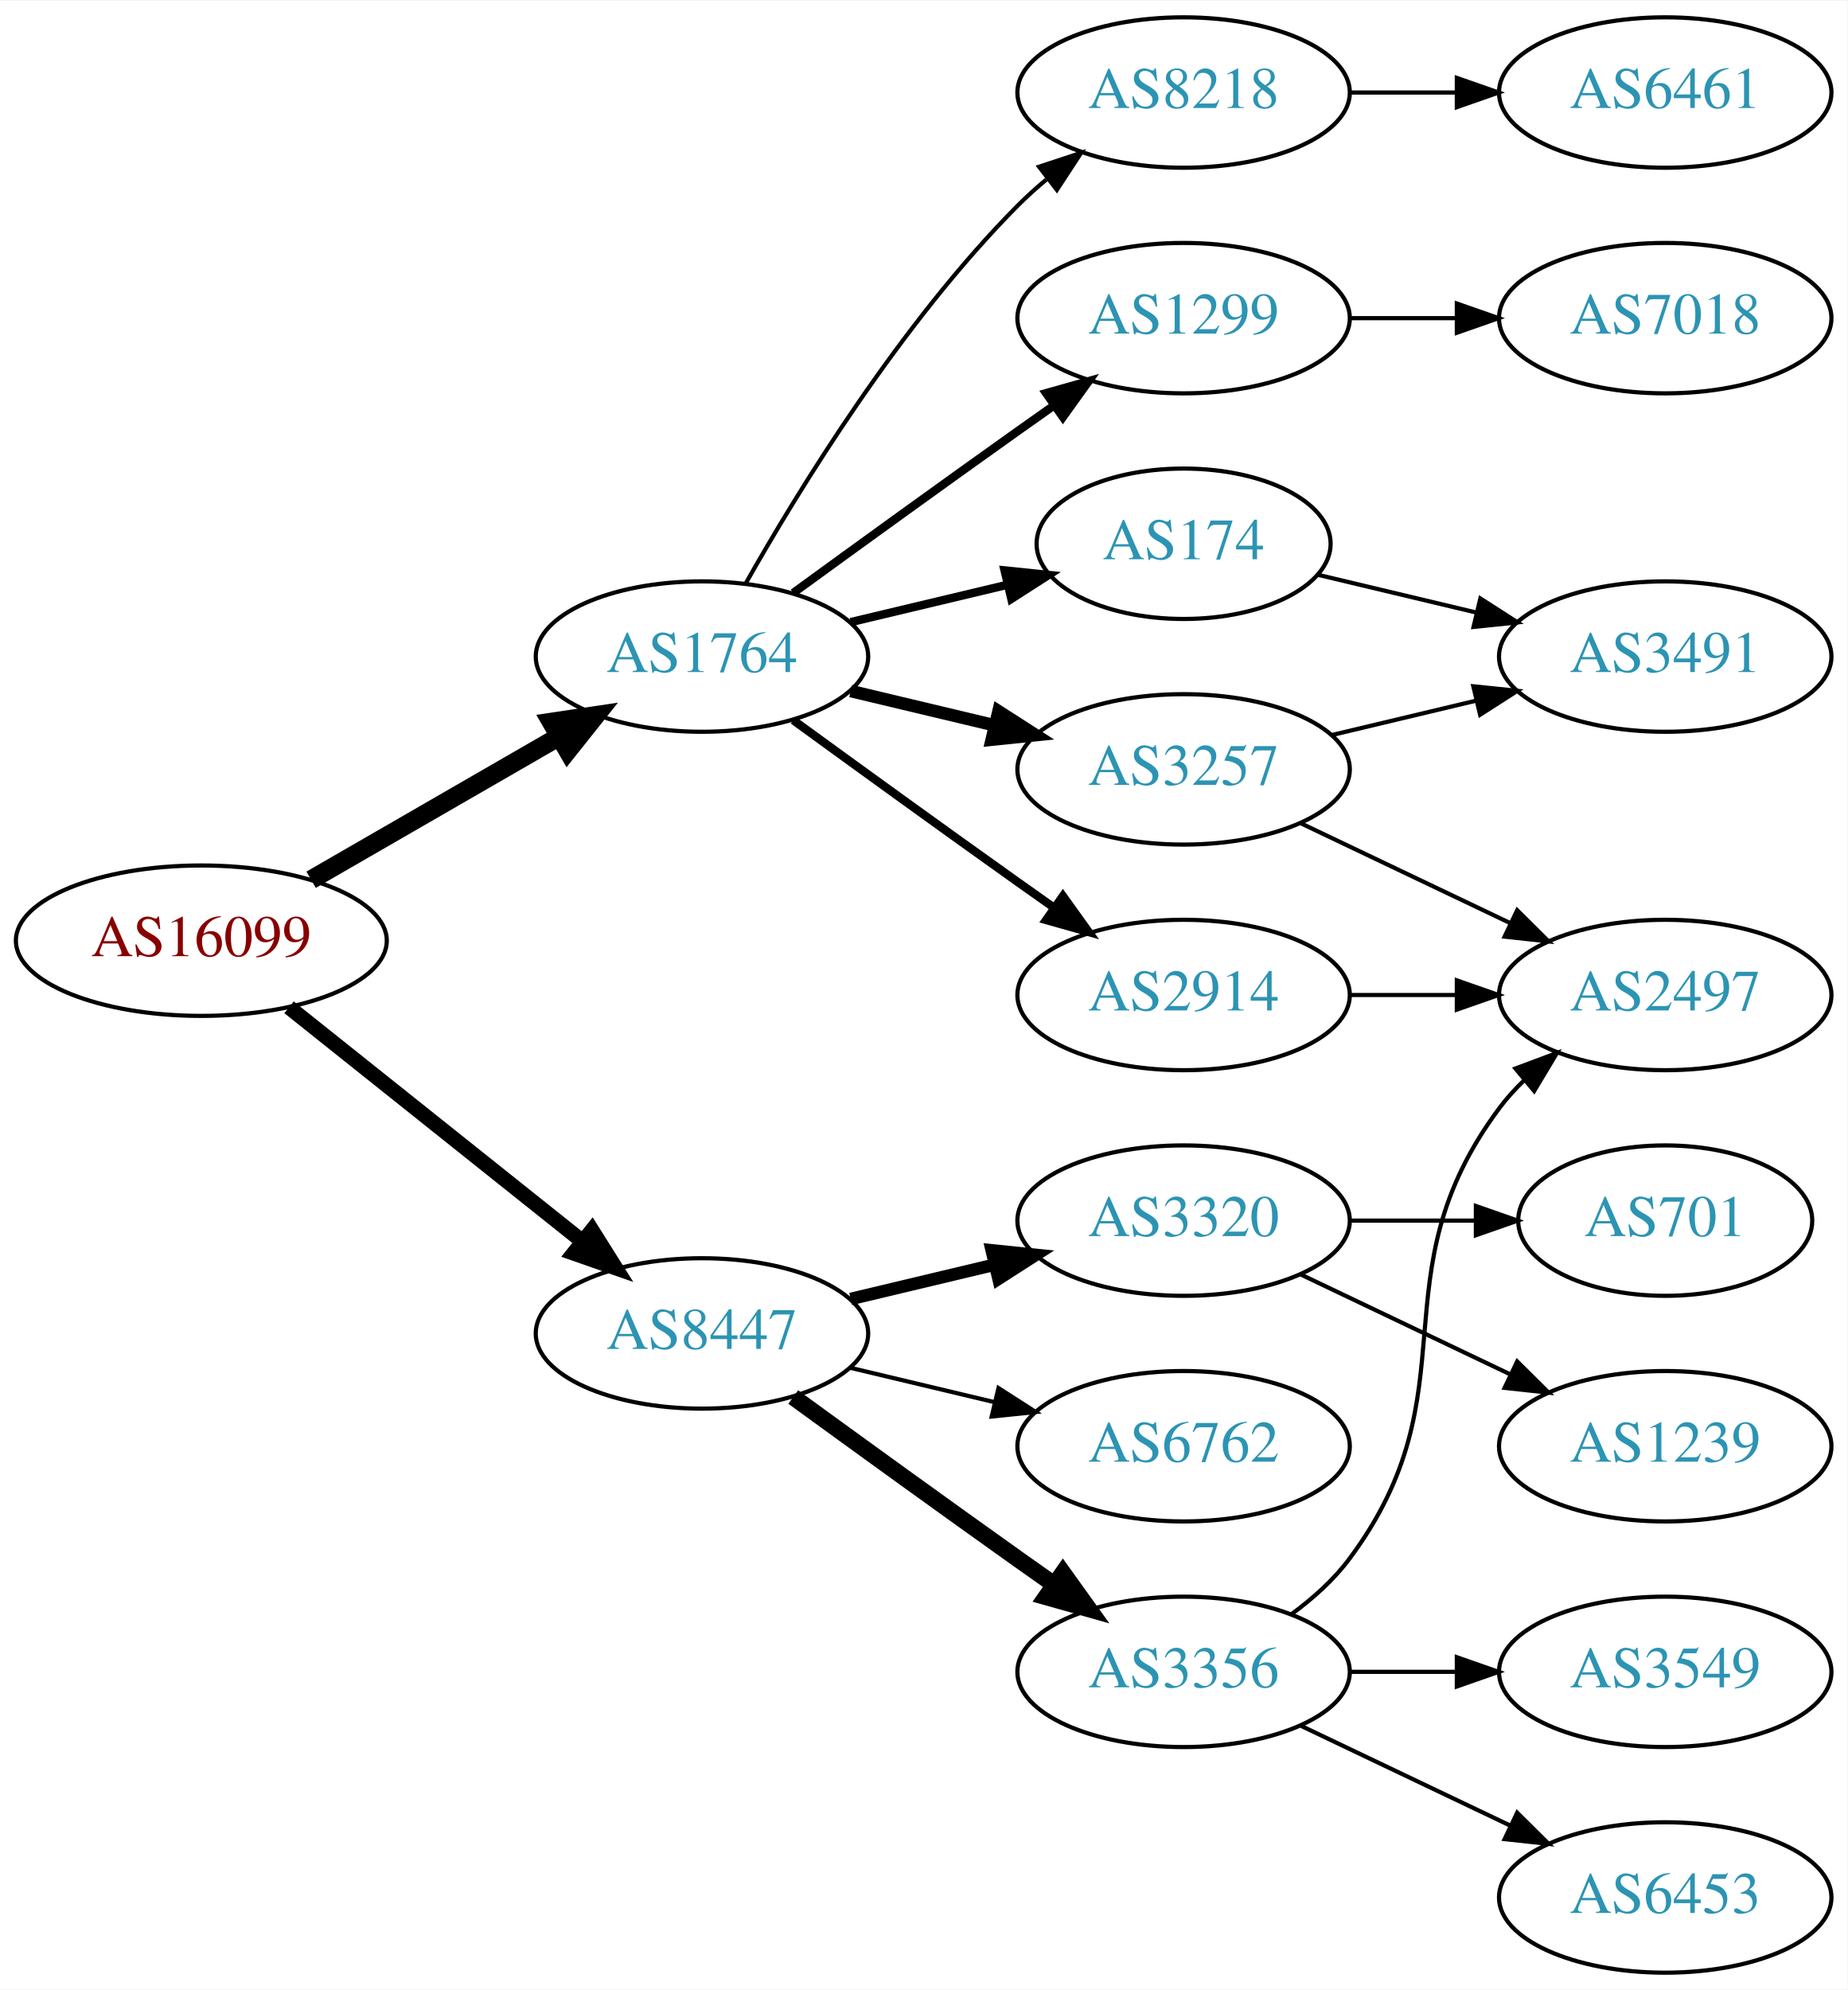
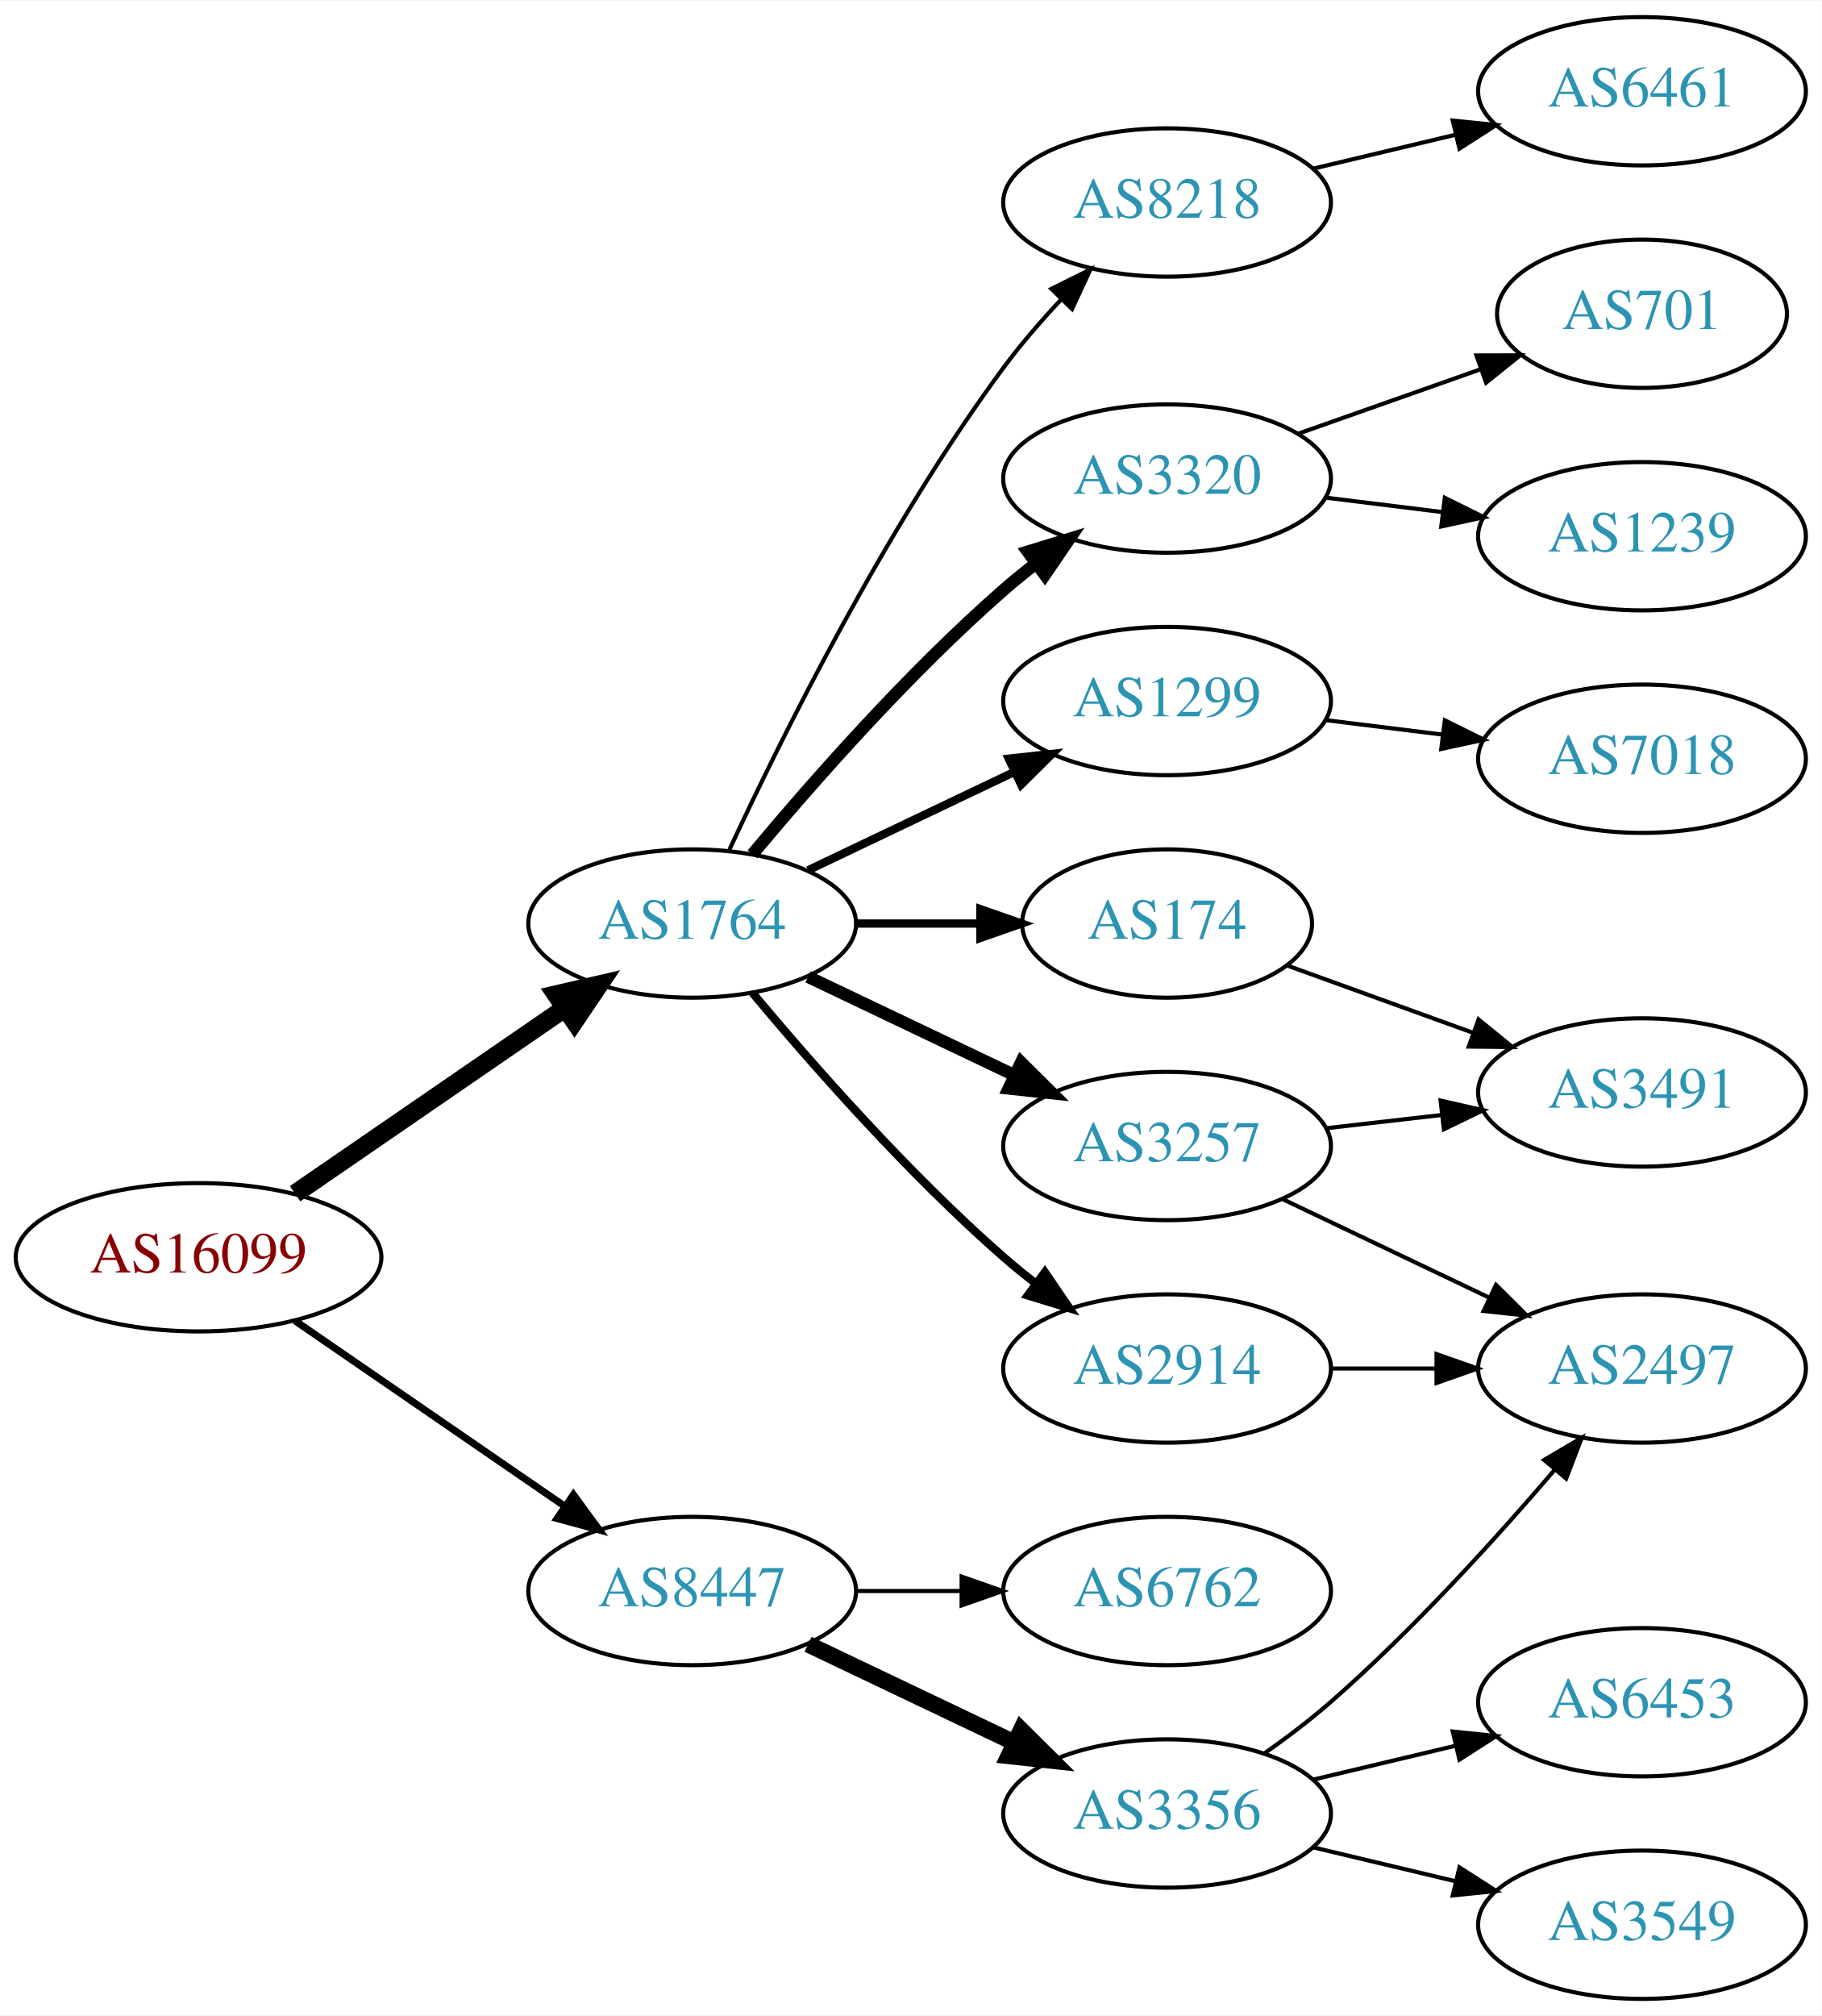
- <svg xmlns="http://www.w3.org/2000/svg" xmlns:xlink="http://www.w3.org/1999/xlink" width="442pt" height="476pt" viewBox="0.00 0.00 442.27 476.00">
-   <g id="graph0" class="graph" transform="scale(1 1) rotate(0) translate(4 472)">
-     <polygon fill="white" stroke="none" points="-4,4 -4,-472 438.271,-472 438.271,4 -4,4" />
+ <svg xmlns="http://www.w3.org/2000/svg" xmlns:xlink="http://www.w3.org/1999/xlink" width="442pt" height="489pt" viewBox="0.00 0.00 442.27 489.00">
+   <g id="graph0" class="graph" transform="scale(1 1) rotate(0) translate(4 485)">
+     <polygon fill="white" stroke="none" points="-4,4 -4,-485 438.271,-485 438.271,4 -4,4" />
    <g id="node1" class="node">
      <g id="a_node1">
        <a xlink:href="/asn/16099" xlink:title="AS16099 ~ SOZVERS-NET [AT]">
-           <ellipse fill="#ffffff" stroke="black" cx="44.196" cy="-247" rx="44.393" ry="18" />
-           <text text-anchor="middle" x="44.196" y="-243.3" font-family="Times,serif" font-size="14.00" fill="#880000">AS16099</text>
+           <ellipse fill="#ffffff" stroke="black" cx="44.196" cy="-180" rx="44.393" ry="18" />
+           <text text-anchor="middle" x="44.196" y="-176.3" font-family="Times,serif" font-size="14.00" fill="#880000">AS16099</text>
        </a>
      </g>
    </g>
    <g id="node2" class="node">
      <g id="a_node2">
        <a xlink:href="/asn/1764" xlink:title="AS1764 ~ NEXTLAYER-AS [AT]">
-           <ellipse fill="#ffffff" stroke="black" cx="164.039" cy="-315" rx="39.794" ry="18" />
-           <text text-anchor="middle" x="164.039" y="-311.3" font-family="Times,serif" font-size="14.00" fill="#2c94b3">AS1764</text>
+           <ellipse fill="#ffffff" stroke="black" cx="164.039" cy="-261" rx="39.794" ry="18" />
+           <text text-anchor="middle" x="164.039" y="-257.3" font-family="Times,serif" font-size="14.00" fill="#2c94b3">AS1764</text>
        </a>
      </g>
    </g>
    <g id="edge1" class="edge">
-       <path fill="none" stroke="black" stroke-width="4.5" d="M70.476,-261.588C87.796,-271.582 110.947,-284.941 129.763,-295.799" />
-       <polygon fill="black" stroke="black" stroke-width="4.5" points="127.978,-299.314 138.607,-300.902 131.914,-292.493 127.978,-299.314" />
+       <path fill="none" stroke="black" stroke-width="4.5" d="M67.639,-195.426C86.22,-208.198 112.781,-226.455 133.161,-240.463" />
+       <polygon fill="black" stroke="black" stroke-width="4.5" points="131.003,-243.758 141.475,-246.178 135.464,-237.269 131.003,-243.758" />
    </g>
    <g id="node3" class="node">
      <g id="a_node3">
        <a xlink:href="/asn/8447" xlink:title="AS8447 ~ A1 Telekom Austria AG [AT]">
-           <ellipse fill="#ffffff" stroke="black" cx="164.039" cy="-153" rx="39.794" ry="18" />
-           <text text-anchor="middle" x="164.039" y="-149.3" font-family="Times,serif" font-size="14.00" fill="#2c94b3">AS8447</text>
+           <ellipse fill="#ffffff" stroke="black" cx="164.039" cy="-99" rx="39.794" ry="18" />
+           <text text-anchor="middle" x="164.039" y="-95.3" font-family="Times,serif" font-size="14.00" fill="#2c94b3">AS8447</text>
        </a>
      </g>
    </g>
    <g id="edge2" class="edge">
-       <path fill="none" stroke="black" stroke-width="3.6" d="M65.186,-231.054C84.518,-215.634 113.969,-192.141 135.512,-174.957" />
-       <polygon fill="black" stroke="black" stroke-width="3.6" points="137.708,-177.682 143.343,-168.71 133.343,-172.21 137.708,-177.682" />
+       <path fill="none" stroke="black" stroke-width="1.731" d="M67.639,-164.574C86.22,-151.802 112.781,-133.545 133.161,-119.537" />
+       <polygon fill="black" stroke="black" stroke-width="1.731" points="135.216,-122.371 141.475,-113.822 131.251,-116.602 135.216,-122.371" />
    </g>
    <g id="node4" class="node">
      <g id="a_node4">
        <a xlink:href="/asn/8218" xlink:title="AS8218 ~ legacy Neotelecoms [FR]">
-           <ellipse fill="#ffffff" stroke="black" cx="279.332" cy="-450" rx="39.794" ry="18" />
-           <text text-anchor="middle" x="279.332" y="-446.3" font-family="Times,serif" font-size="14.00" fill="#2c94b3">AS8218</text>
+           <ellipse fill="#ffffff" stroke="black" cx="279.332" cy="-436" rx="39.794" ry="18" />
+           <text text-anchor="middle" x="279.332" y="-432.3" font-family="Times,serif" font-size="14.00" fill="#2c94b3">AS8218</text>
        </a>
      </g>
    </g>
    <g id="edge3" class="edge">
-       <path fill="none" stroke="black" d="M174.498,-332.49C187.28,-355.096 211.712,-394.886 239.685,-423 241.796,-425.121 244.092,-427.188 246.477,-429.171" />
-       <polygon fill="black" stroke="black" points="244.73,-432.242 254.793,-435.556 248.993,-426.69 244.73,-432.242" />
+       <path fill="none" stroke="black" d="M173.085,-278.935C185.484,-305.675 210.867,-357.021 239.685,-396 243.851,-401.634 248.76,-407.288 253.656,-412.498" />
+       <polygon fill="black" stroke="black" points="251.247,-415.04 260.733,-419.759 256.26,-410.155 251.247,-415.04" />
    </g>
    <g id="node5" class="node">
      <g id="a_node5">
-         <a xlink:href="/asn/2914" xlink:title="AS2914 ~ NTT America, Inc. [US]">
-           <ellipse fill="#ffffff" stroke="black" cx="279.332" cy="-234" rx="39.794" ry="18" />
-           <text text-anchor="middle" x="279.332" y="-230.3" font-family="Times,serif" font-size="14.00" fill="#2c94b3">AS2914</text>
+         <a xlink:href="/asn/3320" xlink:title="AS3320 ~ DTAG [DE]">
+           <ellipse fill="#ffffff" stroke="black" cx="279.332" cy="-369" rx="39.794" ry="18" />
+           <text text-anchor="middle" x="279.332" y="-365.3" font-family="Times,serif" font-size="14.00" fill="#2c94b3">AS3320</text>
        </a>
      </g>
    </g>
    <g id="edge4" class="edge">
-       <path fill="none" stroke="black" stroke-width="2" d="M185.887,-299.778C200.821,-288.909 221.435,-273.975 239.685,-261 242.506,-258.995 245.449,-256.915 248.397,-254.841" />
-       <polygon fill="black" stroke="black" stroke-width="2" points="250.443,-257.681 256.621,-249.074 246.424,-251.95 250.443,-257.681" />
+       <path fill="none" stroke="black" stroke-width="3" d="M178.669,-277.817C192.951,-294.929 216.498,-321.745 239.685,-342 242.151,-344.154 244.789,-346.294 247.487,-348.372" />
+       <polygon fill="black" stroke="black" stroke-width="3" points="245.512,-351.264 255.641,-354.37 249.66,-345.625 245.512,-351.264" />
    </g>
    <g id="node6" class="node">
      <g id="a_node6">
        <a xlink:href="/asn/1299" xlink:title="AS1299 ~ Telia Carrier [EU]">
-           <ellipse fill="#ffffff" stroke="black" cx="279.332" cy="-396" rx="39.794" ry="18" />
-           <text text-anchor="middle" x="279.332" y="-392.3" font-family="Times,serif" font-size="14.00" fill="#2c94b3">AS1299</text>
+           <ellipse fill="#ffffff" stroke="black" cx="279.332" cy="-315" rx="39.794" ry="18" />
+           <text text-anchor="middle" x="279.332" y="-311.3" font-family="Times,serif" font-size="14.00" fill="#2c94b3">AS1299</text>
        </a>
      </g>
    </g>
    <g id="edge5" class="edge">
-       <path fill="none" stroke="black" stroke-width="2" d="M185.887,-330.222C200.821,-341.091 221.435,-356.025 239.685,-369 242.506,-371.005 245.449,-373.085 248.397,-375.159" />
-       <polygon fill="black" stroke="black" stroke-width="2" points="246.424,-378.05 256.621,-380.926 250.443,-372.319 246.424,-378.05" />
+       <path fill="none" stroke="black" stroke-width="2" d="M192.175,-273.934C207.169,-281.081 225.99,-290.052 242.213,-297.785" />
+       <polygon fill="black" stroke="black" stroke-width="2" points="240.884,-301.028 251.417,-302.171 243.895,-294.709 240.884,-301.028" />
    </g>
    <g id="node7" class="node">
      <g id="a_node7">
        <a xlink:href="/asn/3257" xlink:title="AS3257 ~ GTT [DE]">
-           <ellipse fill="#ffffff" stroke="black" cx="279.332" cy="-288" rx="39.794" ry="18" />
-           <text text-anchor="middle" x="279.332" y="-284.3" font-family="Times,serif" font-size="14.00" fill="#2c94b3">AS3257</text>
+           <ellipse fill="#ffffff" stroke="black" cx="279.332" cy="-207" rx="39.794" ry="18" />
+           <text text-anchor="middle" x="279.332" y="-203.3" font-family="Times,serif" font-size="14.00" fill="#2c94b3">AS3257</text>
        </a>
      </g>
    </g>
    <g id="edge6" class="edge">
-       <path fill="none" stroke="black" stroke-width="3" d="M199.646,-306.752C210.517,-304.162 222.671,-301.265 234.114,-298.538" />
-       <polygon fill="black" stroke="black" stroke-width="3" points="235.02,-301.92 243.936,-296.197 233.397,-295.111 235.02,-301.92" />
+       <path fill="none" stroke="black" stroke-width="3" d="M192.175,-248.066C207.169,-240.919 225.99,-231.948 242.213,-224.215" />
+       <polygon fill="black" stroke="black" stroke-width="3" points="243.895,-227.291 251.417,-219.829 240.884,-220.972 243.895,-227.291" />
    </g>
    <g id="node8" class="node">
      <g id="a_node8">
+         <a xlink:href="/asn/2914" xlink:title="AS2914 ~ NTT America, Inc. [US]">
+           <ellipse fill="#ffffff" stroke="black" cx="279.332" cy="-153" rx="39.794" ry="18" />
+           <text text-anchor="middle" x="279.332" y="-149.3" font-family="Times,serif" font-size="14.00" fill="#2c94b3">AS2914</text>
+         </a>
+       </g>
+     </g>
+     <g id="edge7" class="edge">
+       <path fill="none" stroke="black" stroke-width="2" d="M178.669,-244.183C192.951,-227.071 216.498,-200.255 239.685,-180 242.151,-177.846 244.789,-175.706 247.487,-173.628" />
+       <polygon fill="black" stroke="black" stroke-width="2" points="249.66,-176.375 255.641,-167.63 245.512,-170.736 249.66,-176.375" />
+     </g>
+     <g id="node9" class="node">
+       <g id="a_node9">
        <a xlink:href="/asn/174" xlink:title="AS174 ~ Cogent Communications [US]">
-           <ellipse fill="#ffffff" stroke="black" cx="279.332" cy="-342" rx="35.194" ry="18" />
-           <text text-anchor="middle" x="279.332" y="-338.3" font-family="Times,serif" font-size="14.00" fill="#2c94b3">AS174</text>
-         </a>
-       </g>
-     </g>
-     <g id="edge7" class="edge">
-       <path fill="none" stroke="black" stroke-width="2" d="M199.646,-323.248C211.44,-326.058 224.745,-329.229 237.013,-332.153" />
-       <polygon fill="black" stroke="black" stroke-width="2" points="236.479,-335.624 247.018,-334.537 238.101,-328.814 236.479,-335.624" />
+           <ellipse fill="#ffffff" stroke="black" cx="279.332" cy="-261" rx="35.194" ry="18" />
+           <text text-anchor="middle" x="279.332" y="-257.3" font-family="Times,serif" font-size="14.00" fill="#2c94b3">AS174</text>
+         </a>
+       </g>
+     </g>
+     <g id="edge8" class="edge">
+       <path fill="none" stroke="black" stroke-width="2" d="M203.711,-261C213.416,-261 223.907,-261 233.87,-261" />
+       <polygon fill="black" stroke="black" stroke-width="2" points="234.006,-264.5 244.006,-261 234.006,-257.5 234.006,-264.5" />
+     </g>
+     <g id="node16" class="node">
+       <g id="a_node16">
+         <a xlink:href="/asn/6762" xlink:title="AS6762 ~ TELECOM ITALIA SPARKLE S.p.A. [IT]">
+           <ellipse fill="#ffffff" stroke="black" cx="279.332" cy="-99" rx="39.794" ry="18" />
+           <text text-anchor="middle" x="279.332" y="-95.3" font-family="Times,serif" font-size="14.00" fill="#2c94b3">AS6762</text>
+         </a>
+       </g>
+     </g>
+     <g id="edge17" class="edge">
+       <path fill="none" stroke="black" d="M203.711,-99C211.914,-99 220.678,-99 229.21,-99" />
+       <polygon fill="black" stroke="black" points="229.449,-102.5 239.449,-99 229.449,-95.5 229.449,-102.5" />
+     </g>
+     <g id="node17" class="node">
+       <g id="a_node17">
+         <a xlink:href="/asn/3356" xlink:title="AS3356 ~ Level 3 Parent, LLC [US]">
+           <ellipse fill="#ffffff" stroke="black" cx="279.332" cy="-45" rx="39.794" ry="18" />
+           <text text-anchor="middle" x="279.332" y="-41.3" font-family="Times,serif" font-size="14.00" fill="#2c94b3">AS3356</text>
+         </a>
+       </g>
+     </g>
+     <g id="edge18" class="edge">
+       <path fill="none" stroke="black" stroke-width="4" d="M192.175,-86.066C207.169,-78.919 225.99,-69.948 242.213,-62.215" />
+       <polygon fill="black" stroke="black" stroke-width="4" points="243.895,-65.291 251.417,-57.829 240.884,-58.972 243.895,-65.291" />
+     </g>
+     <g id="node10" class="node">
+       <g id="a_node10">
+         <a xlink:href="/asn/6461" xlink:title="AS6461 ~ Zayo Bandwidth [US]">
+           <ellipse fill="#ffffff" stroke="black" cx="394.625" cy="-463" rx="39.794" ry="18" />
+           <text text-anchor="middle" x="394.625" y="-459.3" font-family="Times,serif" font-size="14.00" fill="#2c94b3">AS6461</text>
+         </a>
+       </g>
+     </g>
+     <g id="edge9" class="edge">
+       <path fill="none" stroke="black" d="M314.939,-444.248C325.81,-446.838 337.964,-449.735 349.407,-452.462" />
+       <polygon fill="black" stroke="black" points="348.69,-455.889 359.229,-454.803 350.313,-449.08 348.69,-455.889" />
+     </g>
+     <g id="node11" class="node">
+       <g id="a_node11">
+         <a xlink:href="/asn/1239" xlink:title="AS1239 ~ Sprint [US]">
+           <ellipse fill="#ffffff" stroke="black" cx="394.625" cy="-355" rx="39.794" ry="18" />
+           <text text-anchor="middle" x="394.625" y="-351.3" font-family="Times,serif" font-size="14.00" fill="#2c94b3">AS1239</text>
+         </a>
+       </g>
+     </g>
+     <g id="edge10" class="edge">
+       <path fill="none" stroke="black" d="M317.742,-364.377C326.83,-363.254 336.667,-362.038 346.152,-360.866" />
+       <polygon fill="black" stroke="black" points="346.758,-364.318 356.254,-359.618 345.9,-357.371 346.758,-364.318" />
+     </g>
+     <g id="node12" class="node">
+       <g id="a_node12">
+         <a xlink:href="/asn/701" xlink:title="AS701 ~ UUNET [US]">
+           <ellipse fill="#ffffff" stroke="black" cx="394.625" cy="-409" rx="35.194" ry="18" />
+           <text text-anchor="middle" x="394.625" y="-405.3" font-family="Times,serif" font-size="14.00" fill="#2c94b3">AS701</text>
+         </a>
+       </g>
+     </g>
+     <g id="edge11" class="edge">
+       <path fill="none" stroke="black" d="M311.289,-379.93C324.917,-384.742 341.06,-390.441 355.427,-395.514" />
+       <polygon fill="black" stroke="black" points="354.441,-398.877 365.036,-398.906 356.772,-392.277 354.441,-398.877" />
    </g>
    <g id="node13" class="node">
      <g id="a_node13">
-         <a xlink:href="/asn/6762" xlink:title="AS6762 ~ TELECOM ITALIA SPARKLE S.p.A. [IT]">
-           <ellipse fill="#ffffff" stroke="black" cx="279.332" cy="-126" rx="39.794" ry="18" />
-           <text text-anchor="middle" x="279.332" y="-122.3" font-family="Times,serif" font-size="14.00" fill="#2c94b3">AS6762</text>
-         </a>
-       </g>
-     </g>
-     <g id="edge14" class="edge">
-       <path fill="none" stroke="black" d="M199.646,-144.752C210.517,-142.162 222.671,-139.265 234.114,-136.538" />
-       <polygon fill="black" stroke="black" points="235.02,-139.92 243.936,-134.197 233.397,-133.111 235.02,-139.92" />
+         <a xlink:href="/asn/7018" xlink:title="AS7018 ~ AT&amp;T Services, Inc. [US]">
+           <ellipse fill="#ffffff" stroke="black" cx="394.625" cy="-301" rx="39.794" ry="18" />
+           <text text-anchor="middle" x="394.625" y="-297.3" font-family="Times,serif" font-size="14.00" fill="#2c94b3">AS7018</text>
+         </a>
+       </g>
+     </g>
+     <g id="edge12" class="edge">
+       <path fill="none" stroke="black" d="M317.742,-310.377C326.83,-309.254 336.667,-308.038 346.152,-306.866" />
+       <polygon fill="black" stroke="black" points="346.758,-310.318 356.254,-305.618 345.9,-303.371 346.758,-310.318" />
    </g>
    <g id="node14" class="node">
      <g id="a_node14">
-         <a xlink:href="/asn/3356" xlink:title="AS3356 ~ Level 3 Parent, LLC [US]">
-           <ellipse fill="#ffffff" stroke="black" cx="279.332" cy="-72" rx="39.794" ry="18" />
-           <text text-anchor="middle" x="279.332" y="-68.3" font-family="Times,serif" font-size="14.00" fill="#2c94b3">AS3356</text>
-         </a>
-       </g>
-     </g>
-     <g id="edge15" class="edge">
-       <path fill="none" stroke="black" stroke-width="4" d="M185.887,-137.778C200.821,-126.909 221.435,-111.975 239.685,-99 242.506,-96.995 245.449,-94.915 248.397,-92.841" />
-       <polygon fill="black" stroke="black" stroke-width="4" points="250.443,-95.681 256.621,-87.074 246.424,-89.95 250.443,-95.681" />
+         <a xlink:href="/asn/2497" xlink:title="AS2497 ~ Internet Initiative Japan Inc. [JP]">
+           <ellipse fill="#ffffff" stroke="black" cx="394.625" cy="-153" rx="39.794" ry="18" />
+           <text text-anchor="middle" x="394.625" y="-149.3" font-family="Times,serif" font-size="14.00" fill="#2c94b3">AS2497</text>
+         </a>
+       </g>
+     </g>
+     <g id="edge13" class="edge">
+       <path fill="none" stroke="black" d="M307.468,-194.066C322.462,-186.919 341.283,-177.948 357.506,-170.215" />
+       <polygon fill="black" stroke="black" points="359.188,-173.291 366.71,-165.829 356.177,-166.972 359.188,-173.291" />
    </g>
    <g id="node15" class="node">
      <g id="a_node15">
-         <a xlink:href="/asn/3320" xlink:title="AS3320 ~ DTAG [DE]">
-           <ellipse fill="#ffffff" stroke="black" cx="279.332" cy="-180" rx="39.794" ry="18" />
-           <text text-anchor="middle" x="279.332" y="-176.3" font-family="Times,serif" font-size="14.00" fill="#2c94b3">AS3320</text>
-         </a>
-       </g>
+         <a xlink:href="/asn/3491" xlink:title="AS3491 ~ PCCW Global, Inc. [US]">
+           <ellipse fill="#ffffff" stroke="black" cx="394.625" cy="-220" rx="39.794" ry="18" />
+           <text text-anchor="middle" x="394.625" y="-216.3" font-family="Times,serif" font-size="14.00" fill="#2c94b3">AS3491</text>
+         </a>
+       </g>
+     </g>
+     <g id="edge14" class="edge">
+       <path fill="none" stroke="black" d="M318.057,-211.329C327.038,-212.359 336.737,-213.472 346.094,-214.546" />
+       <polygon fill="black" stroke="black" points="345.731,-218.027 356.064,-215.69 346.529,-211.073 345.731,-218.027" />
    </g>
    <g id="edge16" class="edge">
-       <path fill="none" stroke="black" stroke-width="3" d="M199.646,-161.248C210.517,-163.838 222.671,-166.735 234.114,-169.462" />
-       <polygon fill="black" stroke="black" stroke-width="3" points="233.397,-172.889 243.936,-171.803 235.02,-166.08 233.397,-172.889" />
-     </g>
-     <g id="node9" class="node">
-       <g id="a_node9">
-         <a xlink:href="/asn/6461" xlink:title="AS6461 ~ Zayo Bandwidth [US]">
-           <ellipse fill="#ffffff" stroke="black" cx="394.625" cy="-450" rx="39.794" ry="18" />
-           <text text-anchor="middle" x="394.625" y="-446.3" font-family="Times,serif" font-size="14.00" fill="#2c94b3">AS6461</text>
-         </a>
-       </g>
-     </g>
-     <g id="edge8" class="edge">
-       <path fill="none" stroke="black" d="M319.004,-450C327.207,-450 335.971,-450 344.503,-450" />
-       <polygon fill="black" stroke="black" points="344.742,-453.5 354.742,-450 344.742,-446.5 344.742,-453.5" />
-     </g>
-     <g id="node12" class="node">
-       <g id="a_node12">
-         <a xlink:href="/asn/2497" xlink:title="AS2497 ~ Internet Initiative Japan Inc. [JP]">
-           <ellipse fill="#ffffff" stroke="black" cx="394.625" cy="-234" rx="39.794" ry="18" />
-           <text text-anchor="middle" x="394.625" y="-230.3" font-family="Times,serif" font-size="14.00" fill="#2c94b3">AS2497</text>
-         </a>
-       </g>
-     </g>
-     <g id="edge13" class="edge">
-       <path fill="none" stroke="black" d="M319.004,-234C327.207,-234 335.971,-234 344.503,-234" />
-       <polygon fill="black" stroke="black" points="344.742,-237.5 354.742,-234 344.742,-230.5 344.742,-237.5" />
-     </g>
-     <g id="node10" class="node">
-       <g id="a_node10">
-         <a xlink:href="/asn/7018" xlink:title="AS7018 ~ AT&amp;T Services, Inc. [US]">
-           <ellipse fill="#ffffff" stroke="black" cx="394.625" cy="-396" rx="39.794" ry="18" />
-           <text text-anchor="middle" x="394.625" y="-392.3" font-family="Times,serif" font-size="14.00" fill="#2c94b3">AS7018</text>
-         </a>
-       </g>
-     </g>
-     <g id="edge9" class="edge">
-       <path fill="none" stroke="black" d="M319.004,-396C327.207,-396 335.971,-396 344.503,-396" />
-       <polygon fill="black" stroke="black" points="344.742,-399.5 354.742,-396 344.742,-392.5 344.742,-399.5" />
-     </g>
-     <g id="node11" class="node">
-       <g id="a_node11">
-         <a xlink:href="/asn/3491" xlink:title="AS3491 ~ PCCW Global, Inc. [US]">
-           <ellipse fill="#ffffff" stroke="black" cx="394.625" cy="-315" rx="39.794" ry="18" />
-           <text text-anchor="middle" x="394.625" y="-311.3" font-family="Times,serif" font-size="14.00" fill="#2c94b3">AS3491</text>
-         </a>
-       </g>
-     </g>
-     <g id="edge10" class="edge">
-       <path fill="none" stroke="black" d="M314.939,-296.248C325.81,-298.838 337.964,-301.735 349.407,-304.462" />
-       <polygon fill="black" stroke="black" points="348.69,-307.889 359.229,-306.803 350.313,-301.08 348.69,-307.889" />
-     </g>
-     <g id="edge11" class="edge">
-       <path fill="none" stroke="black" d="M307.468,-275.066C322.462,-267.919 341.283,-258.948 357.506,-251.215" />
-       <polygon fill="black" stroke="black" points="359.188,-254.291 366.71,-246.829 356.177,-247.972 359.188,-254.291" />
-     </g>
-     <g id="edge12" class="edge">
-       <path fill="none" stroke="black" d="M311.589,-334.551C323.269,-331.767 336.765,-328.551 349.394,-325.541" />
-       <polygon fill="black" stroke="black" points="350.37,-328.907 359.286,-323.184 348.747,-322.097 350.37,-328.907" />
-     </g>
-     <g id="edge17" class="edge">
-       <path fill="none" stroke="black" d="M305.262,-85.882C310.338,-89.611 315.256,-94.016 318.978,-99 349.249,-139.542 324.707,-166.458 354.978,-207 356.723,-209.336 358.73,-211.545 360.893,-213.617" />
-       <polygon fill="black" stroke="black" points="358.771,-216.405 368.694,-220.118 363.253,-211.027 358.771,-216.405" />
-     </g>
-     <g id="node16" class="node">
-       <g id="a_node16">
-         <a xlink:href="/asn/3549" xlink:title="AS3549 ~ Level 3 Parent, LLC [US]">
-           <ellipse fill="#ffffff" stroke="black" cx="394.625" cy="-72" rx="39.794" ry="18" />
-           <text text-anchor="middle" x="394.625" y="-68.3" font-family="Times,serif" font-size="14.00" fill="#2c94b3">AS3549</text>
-         </a>
-       </g>
-     </g>
-     <g id="edge18" class="edge">
-       <path fill="none" stroke="black" d="M319.004,-72C327.207,-72 335.971,-72 344.503,-72" />
-       <polygon fill="black" stroke="black" points="344.742,-75.5 354.742,-72 344.742,-68.5 344.742,-75.5" />
-     </g>
-     <g id="node17" class="node">
-       <g id="a_node17">
-         <a xlink:href="/asn/6453" xlink:title="AS6453 ~ TATA COMMUNICATIONS (AMERICA) INC [US]">
-           <ellipse fill="#ffffff" stroke="black" cx="394.625" cy="-18" rx="39.794" ry="18" />
-           <text text-anchor="middle" x="394.625" y="-14.3" font-family="Times,serif" font-size="14.00" fill="#2c94b3">AS6453</text>
-         </a>
-       </g>
-     </g>
-     <g id="edge19" class="edge">
-       <path fill="none" stroke="black" d="M307.468,-59.066C322.462,-51.919 341.283,-42.948 357.506,-35.215" />
-       <polygon fill="black" stroke="black" points="359.188,-38.291 366.71,-30.829 356.177,-31.972 359.188,-38.291" />
+       <path fill="none" stroke="black" d="M319.004,-153C327.207,-153 335.971,-153 344.503,-153" />
+       <polygon fill="black" stroke="black" points="344.742,-156.5 354.742,-153 344.742,-149.5 344.742,-156.5" />
+     </g>
+     <g id="edge15" class="edge">
+       <path fill="none" stroke="black" d="M308.337,-250.865C321.99,-245.924 338.655,-239.893 353.62,-234.478" />
+       <polygon fill="black" stroke="black" points="354.947,-237.719 363.159,-231.025 352.565,-231.137 354.947,-237.719" />
+     </g>
+     <g id="edge20" class="edge">
+       <path fill="none" stroke="black" d="M303.022,-59.63C308.424,-63.44 314.047,-67.692 318.978,-72 338.905,-89.407 359.097,-111.658 373.446,-128.433" />
+       <polygon fill="black" stroke="black" points="370.867,-130.804 379.995,-136.183 376.214,-126.286 370.867,-130.804" />
    </g>
    <g id="node18" class="node">
      <g id="a_node18">
-         <a xlink:href="/asn/701" xlink:title="AS701 ~ UUNET [US]">
-           <ellipse fill="#ffffff" stroke="black" cx="394.625" cy="-180" rx="35.194" ry="18" />
-           <text text-anchor="middle" x="394.625" y="-176.3" font-family="Times,serif" font-size="14.00" fill="#2c94b3">AS701</text>
-         </a>
-       </g>
-     </g>
-     <g id="edge20" class="edge">
-       <path fill="none" stroke="black" d="M319.004,-180C328.709,-180 339.2,-180 349.163,-180" />
-       <polygon fill="black" stroke="black" points="349.299,-183.5 359.299,-180 349.299,-176.5 349.299,-183.5" />
+         <a xlink:href="/asn/6453" xlink:title="AS6453 ~ TATA COMMUNICATIONS (AMERICA) INC [US]">
+           <ellipse fill="#ffffff" stroke="black" cx="394.625" cy="-72" rx="39.794" ry="18" />
+           <text text-anchor="middle" x="394.625" y="-68.3" font-family="Times,serif" font-size="14.00" fill="#2c94b3">AS6453</text>
+         </a>
+       </g>
+     </g>
+     <g id="edge19" class="edge">
+       <path fill="none" stroke="black" d="M314.939,-53.248C325.81,-55.838 337.964,-58.735 349.407,-61.462" />
+       <polygon fill="black" stroke="black" points="348.69,-64.889 359.229,-63.803 350.313,-58.08 348.69,-64.889" />
    </g>
    <g id="node19" class="node">
      <g id="a_node19">
-         <a xlink:href="/asn/1239" xlink:title="AS1239 ~ Sprint [US]">
-           <ellipse fill="#ffffff" stroke="black" cx="394.625" cy="-126" rx="39.794" ry="18" />
-           <text text-anchor="middle" x="394.625" y="-122.3" font-family="Times,serif" font-size="14.00" fill="#2c94b3">AS1239</text>
+         <a xlink:href="/asn/3549" xlink:title="AS3549 ~ Level 3 Parent, LLC [US]">
+           <ellipse fill="#ffffff" stroke="black" cx="394.625" cy="-18" rx="39.794" ry="18" />
+           <text text-anchor="middle" x="394.625" y="-14.3" font-family="Times,serif" font-size="14.00" fill="#2c94b3">AS3549</text>
        </a>
      </g>
    </g>
    <g id="edge21" class="edge">
-       <path fill="none" stroke="black" d="M307.468,-167.066C322.462,-159.919 341.283,-150.948 357.506,-143.215" />
-       <polygon fill="black" stroke="black" points="359.188,-146.291 366.71,-138.829 356.177,-139.972 359.188,-146.291" />
+       <path fill="none" stroke="black" d="M314.939,-36.752C325.81,-34.162 337.964,-31.265 349.407,-28.538" />
+       <polygon fill="black" stroke="black" points="350.313,-31.92 359.229,-26.197 348.69,-25.111 350.313,-31.92" />
    </g>
  </g>
</svg>
